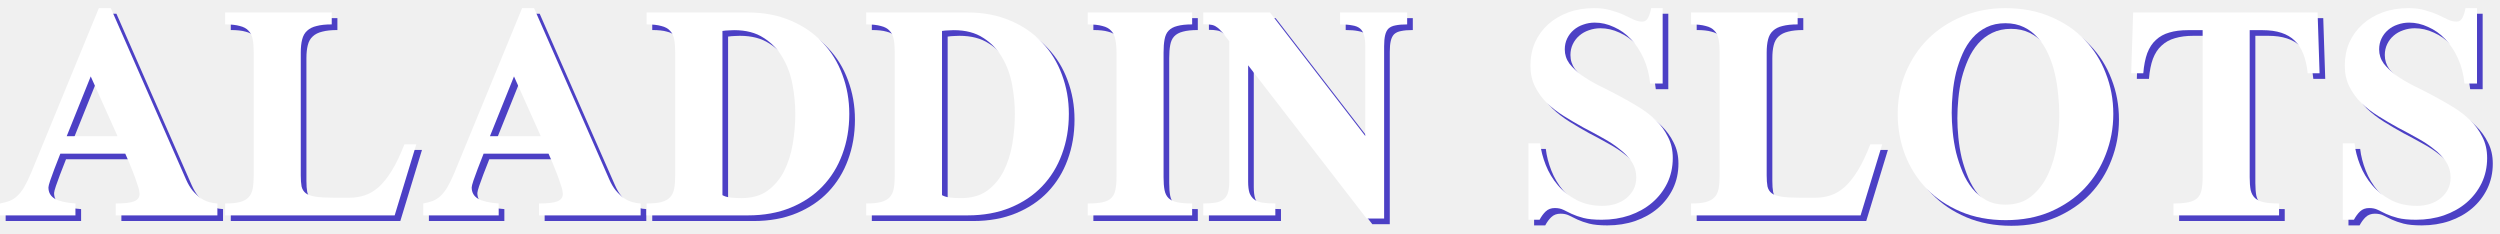
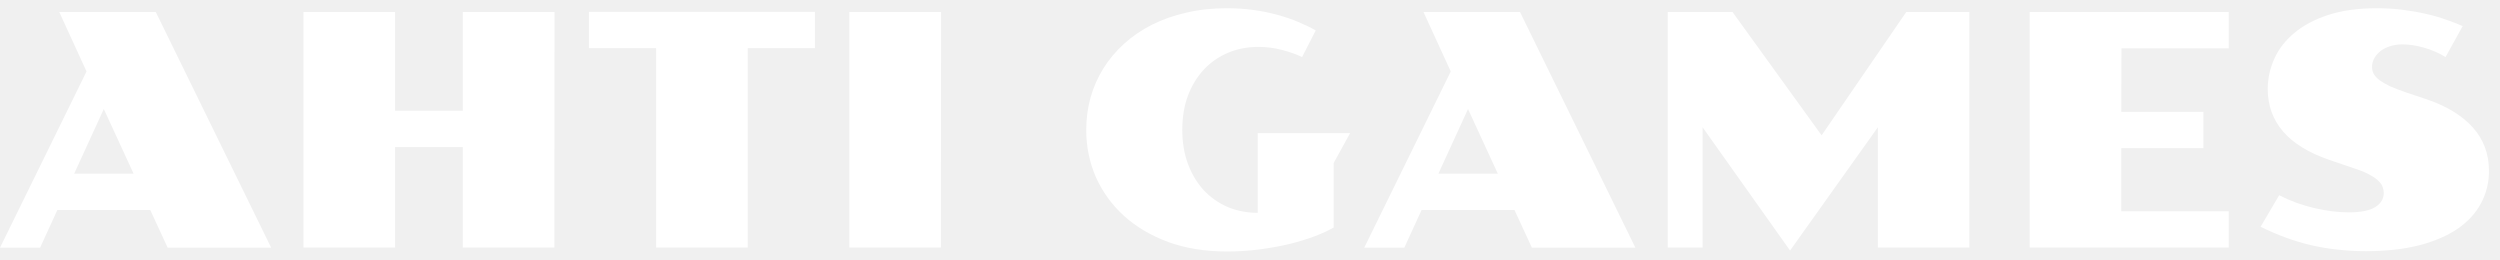
- <svg xmlns="http://www.w3.org/2000/svg" width="171" height="16" viewBox="0 0 171 16" fill="none">
-   <path d="M8.303 15.118V14.303C8.91 14.303 9.331 14.254 9.566 14.154C9.811 14.054 9.933 13.887 9.933 13.652C9.933 13.597 9.924 13.52 9.906 13.421C9.888 13.312 9.842 13.158 9.77 12.959C9.707 12.751 9.612 12.484 9.485 12.158C9.358 11.823 9.181 11.402 8.955 10.895H4.515C4.361 11.275 4.225 11.624 4.107 11.941C4.008 12.212 3.913 12.475 3.822 12.728C3.741 12.973 3.7 13.131 3.7 13.203C3.7 13.547 3.845 13.805 4.135 13.977C4.433 14.149 4.904 14.258 5.547 14.303V15.118H0.387V14.303C0.622 14.258 0.83 14.204 1.011 14.14C1.201 14.068 1.378 13.959 1.541 13.815C1.713 13.661 1.876 13.457 2.03 13.203C2.184 12.941 2.347 12.606 2.519 12.198L7.149 0.941H7.964L13.11 12.66C13.246 12.968 13.4 13.226 13.572 13.434C13.744 13.633 13.925 13.801 14.115 13.937C14.305 14.063 14.495 14.154 14.686 14.208C14.885 14.263 15.075 14.294 15.256 14.303V15.118H8.303ZM6.592 5.613L4.949 9.7H8.426L6.592 5.613Z" fill="#4C40C5" />
-   <path d="M27.382 15.118H15.786V14.303C16.202 14.303 16.537 14.272 16.79 14.208C17.053 14.136 17.252 14.027 17.388 13.882C17.533 13.729 17.628 13.529 17.673 13.285C17.718 13.031 17.741 12.728 17.741 12.375V3.983C17.741 3.63 17.718 3.331 17.673 3.087C17.628 2.833 17.533 2.634 17.388 2.489C17.252 2.336 17.053 2.227 16.79 2.164C16.537 2.091 16.202 2.055 15.786 2.055V1.24H23.078V2.055C22.661 2.055 22.317 2.091 22.046 2.164C21.774 2.227 21.557 2.336 21.394 2.489C21.231 2.634 21.118 2.833 21.054 3.087C20.991 3.331 20.959 3.63 20.959 3.983V12.375C20.959 12.683 20.977 12.936 21.014 13.136C21.059 13.335 21.158 13.493 21.312 13.611C21.466 13.719 21.692 13.796 21.991 13.842C22.299 13.887 22.711 13.909 23.227 13.909H24.3C24.662 13.909 25.006 13.855 25.332 13.747C25.667 13.638 25.988 13.448 26.296 13.176C26.604 12.896 26.902 12.52 27.192 12.049C27.482 11.578 27.767 10.981 28.047 10.257H28.862L27.382 15.118Z" fill="#4C40C5" />
-   <path d="M37.254 15.118V14.303C37.861 14.303 38.282 14.254 38.517 14.154C38.761 14.054 38.884 13.887 38.884 13.652C38.884 13.597 38.875 13.52 38.856 13.421C38.838 13.312 38.793 13.158 38.721 12.959C38.657 12.751 38.562 12.484 38.436 12.158C38.309 11.823 38.132 11.402 37.906 10.895H33.466C33.312 11.275 33.176 11.624 33.058 11.941C32.959 12.212 32.864 12.475 32.773 12.728C32.692 12.973 32.651 13.131 32.651 13.203C32.651 13.547 32.796 13.805 33.085 13.977C33.384 14.149 33.855 14.258 34.498 14.303V15.118H29.337V14.303C29.573 14.258 29.781 14.204 29.962 14.14C30.152 14.068 30.329 13.959 30.492 13.815C30.664 13.661 30.827 13.457 30.981 13.203C31.134 12.941 31.297 12.606 31.47 12.198L36.1 0.941H36.915L42.061 12.66C42.197 12.968 42.351 13.226 42.523 13.434C42.695 13.633 42.876 13.801 43.066 13.937C43.256 14.063 43.446 14.154 43.636 14.208C43.836 14.263 44.026 14.294 44.207 14.303V15.118H37.254ZM35.543 5.613L33.9 9.7H37.376L35.543 5.613Z" fill="#4C40C5" />
-   <path d="M58.478 8.179C58.478 9.166 58.32 10.085 58.003 10.936C57.695 11.778 57.243 12.511 56.645 13.136C56.057 13.751 55.333 14.235 54.473 14.588C53.613 14.941 52.639 15.118 51.553 15.118H44.614V14.303C45.031 14.303 45.365 14.272 45.619 14.208C45.882 14.136 46.081 14.027 46.217 13.882C46.361 13.729 46.456 13.529 46.502 13.285C46.547 13.031 46.569 12.728 46.569 12.375V3.983C46.569 3.63 46.547 3.331 46.502 3.087C46.456 2.833 46.361 2.634 46.217 2.489C46.081 2.336 45.882 2.227 45.619 2.164C45.365 2.091 45.031 2.055 44.614 2.055V1.24H51.553C52.639 1.24 53.613 1.426 54.473 1.797C55.333 2.159 56.057 2.657 56.645 3.291C57.243 3.915 57.695 4.649 58.003 5.49C58.32 6.332 58.478 7.229 58.478 8.179ZM54.785 8.179C54.785 7.518 54.721 6.848 54.595 6.169C54.468 5.49 54.242 4.875 53.916 4.323C53.599 3.77 53.169 3.322 52.626 2.978C52.092 2.625 51.417 2.449 50.602 2.449C50.476 2.449 50.363 2.453 50.263 2.462C50.172 2.462 50.091 2.467 50.019 2.476C49.937 2.485 49.865 2.494 49.801 2.503V13.733C49.919 13.805 50.091 13.86 50.317 13.896C50.553 13.923 50.815 13.937 51.105 13.937C51.82 13.937 52.413 13.769 52.884 13.434C53.355 13.09 53.73 12.647 54.011 12.104C54.291 11.551 54.491 10.931 54.608 10.243C54.726 9.555 54.785 8.867 54.785 8.179Z" fill="#4C40C5" />
-   <path d="M73.497 8.179C73.497 9.166 73.339 10.085 73.022 10.936C72.714 11.778 72.261 12.511 71.664 13.136C71.075 13.751 70.351 14.235 69.491 14.588C68.631 14.941 67.658 15.118 66.572 15.118H59.633V14.303C60.049 14.303 60.384 14.272 60.638 14.208C60.9 14.136 61.099 14.027 61.235 13.882C61.38 13.729 61.475 13.529 61.52 13.285C61.566 13.031 61.588 12.728 61.588 12.375V3.983C61.588 3.63 61.566 3.331 61.52 3.087C61.475 2.833 61.38 2.634 61.235 2.489C61.099 2.336 60.9 2.227 60.638 2.164C60.384 2.091 60.049 2.055 59.633 2.055V1.24H66.572C67.658 1.24 68.631 1.426 69.491 1.797C70.351 2.159 71.075 2.657 71.664 3.291C72.261 3.915 72.714 4.649 73.022 5.49C73.339 6.332 73.497 7.229 73.497 8.179ZM69.803 8.179C69.803 7.518 69.74 6.848 69.613 6.169C69.487 5.49 69.26 4.875 68.934 4.323C68.618 3.77 68.188 3.322 67.644 2.978C67.11 2.625 66.436 2.449 65.621 2.449C65.494 2.449 65.381 2.453 65.282 2.462C65.191 2.462 65.11 2.467 65.037 2.476C64.956 2.485 64.883 2.494 64.82 2.503V13.733C64.938 13.805 65.11 13.86 65.336 13.896C65.571 13.923 65.834 13.937 66.124 13.937C66.839 13.937 67.432 13.769 67.902 13.434C68.373 13.09 68.749 12.647 69.029 12.104C69.31 11.551 69.509 10.931 69.627 10.243C69.745 9.555 69.803 8.867 69.803 8.179Z" fill="#4C40C5" />
-   <path d="M74.787 15.118V14.303C75.204 14.303 75.538 14.276 75.792 14.222C76.054 14.168 76.254 14.072 76.389 13.937C76.534 13.801 76.629 13.62 76.675 13.393C76.729 13.158 76.756 12.864 76.756 12.511V3.983C76.756 3.63 76.729 3.331 76.675 3.087C76.629 2.833 76.534 2.634 76.389 2.489C76.254 2.336 76.054 2.227 75.792 2.164C75.538 2.091 75.204 2.055 74.787 2.055V1.24H81.93V2.055C81.513 2.055 81.174 2.091 80.911 2.164C80.658 2.227 80.459 2.336 80.314 2.489C80.178 2.634 80.088 2.833 80.042 3.087C79.997 3.331 79.974 3.63 79.974 3.983V12.511C79.974 12.864 79.997 13.158 80.042 13.393C80.088 13.62 80.178 13.801 80.314 13.937C80.459 14.072 80.658 14.168 80.911 14.222C81.174 14.276 81.513 14.303 81.93 14.303V15.118H74.787Z" fill="#4C40C5" />
-   <path d="M96.636 2.055C96.31 2.055 96.043 2.078 95.835 2.123C95.636 2.159 95.477 2.231 95.359 2.34C95.251 2.449 95.174 2.603 95.129 2.802C95.083 2.992 95.061 3.241 95.061 3.549V15.335H93.866L85.759 4.852V12.81C85.759 13.127 85.791 13.384 85.854 13.584C85.927 13.774 86.035 13.923 86.18 14.032C86.325 14.14 86.515 14.213 86.75 14.249C86.986 14.285 87.275 14.303 87.619 14.303V15.118H82.69V14.303C83.016 14.303 83.288 14.285 83.505 14.249C83.731 14.213 83.917 14.14 84.062 14.032C84.207 13.923 84.311 13.774 84.374 13.584C84.437 13.384 84.469 13.127 84.469 12.81V3.209C84.261 2.938 84.093 2.725 83.967 2.571C83.84 2.417 83.718 2.304 83.6 2.231C83.491 2.15 83.369 2.1 83.233 2.082C83.097 2.055 82.916 2.041 82.69 2.041V1.24H87.253L93.771 9.686V3.549C93.771 3.241 93.744 2.992 93.689 2.802C93.635 2.603 93.544 2.449 93.418 2.34C93.291 2.231 93.114 2.159 92.888 2.123C92.662 2.078 92.381 2.055 92.046 2.055V1.24H96.636V2.055Z" fill="#4C40C5" />
-   <path d="M114.805 11.194C114.805 11.818 114.678 12.393 114.425 12.918C114.171 13.434 113.827 13.878 113.393 14.249C112.958 14.62 112.442 14.91 111.845 15.118C111.256 15.317 110.623 15.417 109.944 15.417C109.428 15.417 109.011 15.376 108.694 15.295C108.386 15.213 108.124 15.123 107.907 15.023C107.689 14.914 107.495 14.819 107.323 14.738C107.16 14.656 106.965 14.616 106.739 14.616C106.485 14.616 106.277 14.693 106.114 14.847C105.96 14.991 105.82 15.181 105.693 15.417H104.933V10.189H105.734C105.788 10.669 105.915 11.162 106.114 11.669C106.313 12.176 106.59 12.638 106.943 13.054C107.296 13.47 107.726 13.81 108.233 14.072C108.74 14.335 109.328 14.466 109.998 14.466C110.297 14.466 110.586 14.425 110.867 14.344C111.148 14.254 111.392 14.127 111.6 13.964C111.817 13.792 111.989 13.588 112.116 13.353C112.243 13.108 112.306 12.837 112.306 12.538C112.306 12.131 112.202 11.768 111.994 11.452C111.786 11.135 111.51 10.845 111.166 10.583C110.831 10.311 110.446 10.058 110.011 9.822C109.577 9.578 109.133 9.338 108.681 9.102C108.237 8.858 107.798 8.6 107.364 8.328C106.929 8.057 106.54 7.758 106.196 7.432C105.861 7.097 105.589 6.722 105.381 6.305C105.173 5.889 105.069 5.413 105.069 4.879C105.069 4.3 105.173 3.77 105.381 3.291C105.598 2.811 105.897 2.399 106.277 2.055C106.666 1.702 107.124 1.43 107.649 1.24C108.183 1.041 108.771 0.941 109.414 0.941C109.858 0.941 110.242 0.991 110.568 1.091C110.903 1.181 111.197 1.285 111.451 1.403C111.704 1.521 111.931 1.629 112.13 1.729C112.329 1.82 112.524 1.865 112.714 1.865C112.895 1.865 113.031 1.774 113.121 1.593C113.212 1.412 113.28 1.195 113.325 0.941H114.112V6.101H113.257C113.194 5.468 113.044 4.893 112.809 4.377C112.573 3.861 112.284 3.422 111.94 3.06C111.596 2.698 111.206 2.422 110.772 2.231C110.346 2.032 109.912 1.933 109.468 1.933C109.197 1.933 108.934 1.978 108.681 2.068C108.436 2.15 108.219 2.272 108.029 2.435C107.839 2.598 107.689 2.793 107.581 3.019C107.472 3.245 107.418 3.494 107.418 3.766C107.418 4.119 107.522 4.44 107.73 4.73C107.947 5.011 108.228 5.278 108.572 5.531C108.916 5.776 109.31 6.011 109.753 6.237C110.197 6.455 110.65 6.685 111.111 6.93C111.573 7.174 112.026 7.432 112.469 7.704C112.913 7.975 113.307 8.279 113.651 8.614C113.995 8.949 114.271 9.329 114.479 9.754C114.696 10.171 114.805 10.65 114.805 11.194Z" fill="#4C40C5" />
-   <path d="M127.651 15.118H116.054V14.303C116.471 14.303 116.806 14.272 117.059 14.208C117.322 14.136 117.521 14.027 117.657 13.882C117.801 13.729 117.896 13.529 117.942 13.285C117.987 13.031 118.01 12.728 118.01 12.375V3.983C118.01 3.63 117.987 3.331 117.942 3.087C117.896 2.833 117.801 2.634 117.657 2.489C117.521 2.336 117.322 2.227 117.059 2.164C116.806 2.091 116.471 2.055 116.054 2.055V1.24H123.346V2.055C122.93 2.055 122.586 2.091 122.314 2.164C122.043 2.227 121.825 2.336 121.662 2.489C121.499 2.634 121.386 2.833 121.323 3.087C121.26 3.331 121.228 3.63 121.228 3.983V12.375C121.228 12.683 121.246 12.936 121.282 13.136C121.327 13.335 121.427 13.493 121.581 13.611C121.735 13.719 121.961 13.796 122.26 13.842C122.568 13.887 122.98 13.909 123.496 13.909H124.568C124.93 13.909 125.274 13.855 125.6 13.747C125.935 13.638 126.257 13.448 126.564 13.176C126.872 12.896 127.171 12.52 127.461 12.049C127.75 11.578 128.036 10.981 128.316 10.257H129.131L127.651 15.118Z" fill="#4C40C5" />
-   <path d="M144.937 8.179C144.937 9.148 144.765 10.071 144.421 10.949C144.086 11.827 143.602 12.601 142.968 13.271C142.334 13.932 141.56 14.462 140.646 14.86C139.741 15.249 138.718 15.444 137.577 15.444C136.437 15.444 135.409 15.249 134.495 14.86C133.58 14.471 132.802 13.946 132.159 13.285C131.525 12.624 131.037 11.854 130.693 10.976C130.358 10.089 130.19 9.157 130.19 8.179C130.19 7.174 130.371 6.233 130.733 5.355C131.104 4.467 131.616 3.698 132.268 3.046C132.929 2.394 133.707 1.883 134.603 1.512C135.509 1.132 136.491 0.941 137.55 0.941C138.691 0.941 139.718 1.136 140.633 1.525C141.547 1.906 142.321 2.426 142.955 3.087C143.597 3.748 144.086 4.517 144.421 5.395C144.765 6.264 144.937 7.192 144.937 8.179ZM141.244 8.247C141.244 7.785 141.216 7.31 141.162 6.821C141.117 6.332 141.04 5.857 140.931 5.395C140.823 4.925 140.673 4.486 140.483 4.078C140.302 3.662 140.071 3.3 139.791 2.992C139.519 2.675 139.198 2.426 138.826 2.245C138.455 2.064 138.03 1.973 137.55 1.973C137.07 1.973 136.645 2.064 136.274 2.245C135.902 2.426 135.581 2.67 135.309 2.978C135.038 3.286 134.812 3.644 134.631 4.051C134.449 4.458 134.3 4.888 134.182 5.341C134.074 5.794 133.997 6.26 133.952 6.74C133.906 7.21 133.884 7.663 133.884 8.098C133.884 8.496 133.906 8.93 133.952 9.401C133.997 9.872 134.074 10.343 134.182 10.813C134.3 11.275 134.449 11.723 134.631 12.158C134.812 12.583 135.038 12.963 135.309 13.299C135.581 13.624 135.898 13.887 136.26 14.086C136.631 14.285 137.061 14.385 137.55 14.385C138.274 14.385 138.872 14.19 139.342 13.801C139.822 13.403 140.202 12.9 140.483 12.294C140.764 11.687 140.958 11.026 141.067 10.311C141.185 9.587 141.244 8.899 141.244 8.247Z" fill="#4C40C5" />
-   <path d="M158.231 5.395C158.132 4.381 157.837 3.639 157.348 3.168C156.86 2.689 156.126 2.449 155.149 2.449H154.266V12.511C154.266 12.864 154.289 13.158 154.334 13.393C154.388 13.62 154.488 13.801 154.633 13.937C154.787 14.072 154.99 14.168 155.244 14.222C155.506 14.276 155.85 14.303 156.276 14.303V15.118H149.052V14.303C149.468 14.303 149.808 14.276 150.07 14.222C150.333 14.168 150.536 14.072 150.681 13.937C150.826 13.801 150.921 13.62 150.966 13.393C151.021 13.158 151.048 12.864 151.048 12.511V2.449H150.029C149.549 2.449 149.129 2.503 148.766 2.612C148.413 2.711 148.11 2.879 147.857 3.114C147.603 3.34 147.404 3.644 147.259 4.024C147.123 4.395 147.033 4.852 146.988 5.395H146.159L146.295 1.24H158.91L159.046 5.395H158.231Z" fill="#4C40C5" />
-   <path d="M170.507 11.194C170.507 11.818 170.38 12.393 170.126 12.918C169.873 13.434 169.529 13.878 169.094 14.249C168.66 14.62 168.144 14.91 167.546 15.118C166.958 15.317 166.324 15.417 165.645 15.417C165.129 15.417 164.713 15.376 164.396 15.295C164.088 15.213 163.826 15.123 163.608 15.023C163.391 14.914 163.197 14.819 163.025 14.738C162.862 14.656 162.667 14.616 162.441 14.616C162.187 14.616 161.979 14.693 161.816 14.847C161.662 14.991 161.522 15.181 161.395 15.417H160.635V10.189H161.436C161.49 10.669 161.617 11.162 161.816 11.669C162.015 12.176 162.291 12.638 162.644 13.054C162.997 13.47 163.427 13.81 163.934 14.072C164.441 14.335 165.03 14.466 165.7 14.466C165.998 14.466 166.288 14.425 166.569 14.344C166.849 14.254 167.094 14.127 167.302 13.964C167.519 13.792 167.691 13.588 167.818 13.353C167.945 13.108 168.008 12.837 168.008 12.538C168.008 12.131 167.904 11.768 167.696 11.452C167.488 11.135 167.211 10.845 166.867 10.583C166.533 10.311 166.148 10.058 165.713 9.822C165.279 9.578 164.835 9.338 164.382 9.102C163.939 8.858 163.5 8.6 163.065 8.328C162.631 8.057 162.242 7.758 161.898 7.432C161.563 7.097 161.291 6.722 161.083 6.305C160.875 5.889 160.77 5.413 160.77 4.879C160.77 4.3 160.875 3.77 161.083 3.291C161.3 2.811 161.599 2.399 161.979 2.055C162.368 1.702 162.825 1.43 163.35 1.24C163.885 1.041 164.473 0.941 165.116 0.941C165.559 0.941 165.944 0.991 166.27 1.091C166.605 1.181 166.899 1.285 167.153 1.403C167.406 1.521 167.632 1.629 167.832 1.729C168.031 1.82 168.225 1.865 168.416 1.865C168.597 1.865 168.732 1.774 168.823 1.593C168.913 1.412 168.981 1.195 169.027 0.941H169.814V6.101H168.959C168.895 5.468 168.746 4.893 168.511 4.377C168.275 3.861 167.986 3.422 167.641 3.06C167.298 2.698 166.908 2.422 166.474 2.231C166.048 2.032 165.614 1.933 165.17 1.933C164.899 1.933 164.636 1.978 164.382 2.068C164.138 2.15 163.921 2.272 163.731 2.435C163.541 2.598 163.391 2.793 163.283 3.019C163.174 3.245 163.12 3.494 163.12 3.766C163.12 4.119 163.224 4.44 163.432 4.73C163.649 5.011 163.93 5.278 164.274 5.531C164.618 5.776 165.012 6.011 165.455 6.237C165.899 6.455 166.351 6.685 166.813 6.93C167.275 7.174 167.728 7.432 168.171 7.704C168.615 7.975 169.008 8.279 169.352 8.614C169.696 8.949 169.973 9.329 170.181 9.754C170.398 10.171 170.507 10.65 170.507 11.194Z" fill="#4C40C5" />
-   <path d="M7.917 14.732V13.918C8.523 13.918 8.944 13.868 9.18 13.768C9.424 13.669 9.546 13.501 9.546 13.266C9.546 13.211 9.537 13.134 9.519 13.035C9.501 12.926 9.456 12.772 9.383 12.573C9.32 12.365 9.225 12.098 9.098 11.772C8.971 11.437 8.795 11.016 8.568 10.509H4.128C3.974 10.889 3.838 11.238 3.721 11.555C3.621 11.826 3.526 12.089 3.436 12.342C3.354 12.587 3.313 12.745 3.313 12.818C3.313 13.162 3.458 13.42 3.748 13.592C4.047 13.764 4.517 13.872 5.16 13.918V14.732H0V13.918C0.235 13.872 0.444 13.818 0.625 13.755C0.815 13.682 0.991 13.574 1.154 13.429C1.326 13.275 1.489 13.071 1.643 12.818C1.797 12.555 1.96 12.22 2.132 11.813L6.762 0.556H7.577L12.724 12.274C12.86 12.582 13.013 12.84 13.185 13.049C13.357 13.248 13.538 13.415 13.729 13.551C13.919 13.678 14.109 13.768 14.299 13.822C14.498 13.877 14.688 13.909 14.869 13.918V14.732H7.917ZM6.206 5.227L4.563 9.314H8.039L6.206 5.227Z" fill="white" />
-   <path d="M26.995 14.732H15.399V13.918C15.815 13.918 16.15 13.886 16.404 13.822C16.666 13.75 16.865 13.642 17.001 13.497C17.146 13.343 17.241 13.144 17.286 12.899C17.332 12.646 17.354 12.342 17.354 11.989V3.597C17.354 3.244 17.332 2.946 17.286 2.701C17.241 2.448 17.146 2.249 17.001 2.104C16.865 1.95 16.666 1.841 16.404 1.778C16.15 1.705 15.815 1.669 15.399 1.669V0.854H22.691V1.669C22.274 1.669 21.93 1.705 21.659 1.778C21.387 1.841 21.17 1.95 21.007 2.104C20.844 2.249 20.731 2.448 20.668 2.701C20.604 2.946 20.573 3.244 20.573 3.597V11.989C20.573 12.297 20.591 12.551 20.627 12.75C20.672 12.949 20.772 13.107 20.925 13.225C21.079 13.334 21.306 13.411 21.605 13.456C21.912 13.501 22.324 13.524 22.84 13.524H23.913C24.275 13.524 24.619 13.47 24.945 13.361C25.28 13.252 25.601 13.062 25.909 12.79C26.217 12.51 26.516 12.134 26.805 11.663C27.095 11.193 27.38 10.595 27.661 9.871H28.476L26.995 14.732Z" fill="white" />
-   <path d="M36.867 14.732V13.918C37.474 13.918 37.895 13.868 38.13 13.768C38.375 13.669 38.497 13.501 38.497 13.266C38.497 13.211 38.488 13.134 38.47 13.035C38.452 12.926 38.407 12.772 38.334 12.573C38.271 12.365 38.176 12.098 38.049 11.772C37.922 11.437 37.746 11.016 37.519 10.509H33.079C32.925 10.889 32.789 11.238 32.672 11.555C32.572 11.826 32.477 12.089 32.386 12.342C32.305 12.587 32.264 12.745 32.264 12.818C32.264 13.162 32.409 13.42 32.699 13.592C32.997 13.764 33.468 13.872 34.111 13.918V14.732H28.951V13.918C29.186 13.872 29.394 13.818 29.576 13.755C29.766 13.682 29.942 13.574 30.105 13.429C30.277 13.275 30.44 13.071 30.594 12.818C30.748 12.555 30.911 12.22 31.083 11.813L35.713 0.556H36.528L41.675 12.274C41.81 12.582 41.964 12.84 42.136 13.049C42.308 13.248 42.489 13.415 42.679 13.551C42.87 13.678 43.06 13.768 43.25 13.822C43.449 13.877 43.639 13.909 43.82 13.918V14.732H36.867ZM35.157 5.227L33.513 9.314H36.99L35.157 5.227Z" fill="white" />
-   <path d="M58.092 7.793C58.092 8.78 57.933 9.699 57.617 10.55C57.309 11.392 56.856 12.125 56.258 12.75C55.67 13.365 54.946 13.85 54.086 14.203C53.226 14.556 52.253 14.732 51.166 14.732H44.227V13.918C44.644 13.918 44.979 13.886 45.232 13.822C45.495 13.75 45.694 13.642 45.83 13.497C45.975 13.343 46.07 13.144 46.115 12.899C46.16 12.646 46.183 12.342 46.183 11.989V3.597C46.183 3.244 46.16 2.946 46.115 2.701C46.07 2.448 45.975 2.249 45.83 2.104C45.694 1.95 45.495 1.841 45.232 1.778C44.979 1.705 44.644 1.669 44.227 1.669V0.854H51.166C52.253 0.854 53.226 1.04 54.086 1.411C54.946 1.773 55.67 2.271 56.258 2.905C56.856 3.53 57.309 4.263 57.617 5.105C57.933 5.947 58.092 6.843 58.092 7.793ZM54.398 7.793C54.398 7.133 54.335 6.463 54.208 5.784C54.081 5.105 53.855 4.489 53.529 3.937C53.212 3.385 52.782 2.937 52.239 2.593C51.705 2.239 51.031 2.063 50.216 2.063C50.089 2.063 49.976 2.067 49.876 2.077C49.786 2.077 49.704 2.081 49.632 2.09C49.55 2.099 49.478 2.108 49.415 2.117V13.347C49.532 13.42 49.704 13.474 49.931 13.51C50.166 13.537 50.429 13.551 50.718 13.551C51.433 13.551 52.026 13.383 52.497 13.049C52.968 12.704 53.344 12.261 53.624 11.718C53.905 11.165 54.104 10.545 54.222 9.857C54.339 9.169 54.398 8.481 54.398 7.793Z" fill="white" />
-   <path d="M73.11 7.793C73.11 8.78 72.952 9.699 72.635 10.55C72.327 11.392 71.875 12.125 71.277 12.75C70.689 13.365 69.965 13.85 69.105 14.203C68.244 14.556 67.271 14.732 66.185 14.732H59.246V13.918C59.662 13.918 59.997 13.886 60.251 13.822C60.513 13.75 60.712 13.642 60.848 13.497C60.993 13.343 61.088 13.144 61.133 12.899C61.179 12.646 61.201 12.342 61.201 11.989V3.597C61.201 3.244 61.179 2.946 61.133 2.701C61.088 2.448 60.993 2.249 60.848 2.104C60.712 1.95 60.513 1.841 60.251 1.778C59.997 1.705 59.662 1.669 59.246 1.669V0.854H66.185C67.271 0.854 68.244 1.04 69.105 1.411C69.965 1.773 70.689 2.271 71.277 2.905C71.875 3.53 72.327 4.263 72.635 5.105C72.952 5.947 73.11 6.843 73.11 7.793ZM69.417 7.793C69.417 7.133 69.353 6.463 69.227 5.784C69.1 5.105 68.874 4.489 68.548 3.937C68.231 3.385 67.801 2.937 67.258 2.593C66.724 2.239 66.049 2.063 65.234 2.063C65.108 2.063 64.995 2.067 64.895 2.077C64.804 2.077 64.723 2.081 64.65 2.09C64.569 2.099 64.497 2.108 64.433 2.117V13.347C64.551 13.42 64.723 13.474 64.949 13.51C65.185 13.537 65.447 13.551 65.737 13.551C66.452 13.551 67.045 13.383 67.516 13.049C67.986 12.704 68.362 12.261 68.643 11.718C68.923 11.165 69.123 10.545 69.24 9.857C69.358 9.169 69.417 8.481 69.417 7.793Z" fill="white" />
-   <path d="M74.4 14.732V13.918C74.817 13.918 75.152 13.89 75.405 13.836C75.668 13.782 75.867 13.687 76.003 13.551C76.147 13.415 76.243 13.234 76.288 13.008C76.342 12.772 76.369 12.478 76.369 12.125V3.597C76.369 3.244 76.342 2.946 76.288 2.701C76.243 2.448 76.147 2.249 76.003 2.104C75.867 1.95 75.668 1.841 75.405 1.778C75.152 1.705 74.817 1.669 74.4 1.669V0.854H81.543V1.669C81.127 1.669 80.787 1.705 80.525 1.778C80.271 1.841 80.072 1.95 79.927 2.104C79.791 2.249 79.701 2.448 79.656 2.701C79.61 2.946 79.588 3.244 79.588 3.597V12.125C79.588 12.478 79.61 12.772 79.656 13.008C79.701 13.234 79.791 13.415 79.927 13.551C80.072 13.687 80.271 13.782 80.525 13.836C80.787 13.89 81.127 13.918 81.543 13.918V14.732H74.4Z" fill="white" />
-   <path d="M96.249 1.669C95.923 1.669 95.656 1.692 95.448 1.737C95.249 1.773 95.091 1.846 94.973 1.954C94.864 2.063 94.787 2.217 94.742 2.416C94.697 2.606 94.674 2.855 94.674 3.163V14.95H93.479L85.372 4.466V12.424C85.372 12.741 85.404 12.999 85.467 13.198C85.54 13.388 85.648 13.537 85.793 13.646C85.938 13.755 86.128 13.827 86.364 13.863C86.599 13.899 86.889 13.918 87.233 13.918V14.732H82.303V13.918C82.629 13.918 82.901 13.899 83.118 13.863C83.344 13.827 83.53 13.755 83.675 13.646C83.82 13.537 83.924 13.388 83.987 13.198C84.051 12.999 84.082 12.741 84.082 12.424V2.823C83.874 2.552 83.707 2.339 83.58 2.185C83.453 2.031 83.331 1.918 83.213 1.846C83.105 1.764 82.982 1.714 82.847 1.696C82.711 1.669 82.53 1.656 82.303 1.656V0.854H86.866L93.384 9.301V3.163C93.384 2.855 93.357 2.606 93.303 2.416C93.248 2.217 93.158 2.063 93.031 1.954C92.904 1.846 92.728 1.773 92.501 1.737C92.275 1.692 91.994 1.669 91.659 1.669V0.854H96.249V1.669Z" fill="white" />
-   <path d="M114.418 10.808C114.418 11.433 114.291 12.007 114.038 12.533C113.784 13.049 113.44 13.492 113.006 13.863C112.571 14.234 112.055 14.524 111.458 14.732C110.869 14.931 110.236 15.031 109.557 15.031C109.041 15.031 108.624 14.99 108.308 14.909C108 14.827 107.737 14.737 107.52 14.637C107.303 14.529 107.108 14.434 106.936 14.352C106.773 14.271 106.578 14.23 106.352 14.23C106.099 14.23 105.89 14.307 105.728 14.461C105.574 14.606 105.433 14.796 105.307 15.031H104.546V9.803H105.347C105.402 10.283 105.528 10.776 105.728 11.283C105.927 11.79 106.203 12.252 106.556 12.668C106.909 13.085 107.339 13.424 107.846 13.687C108.353 13.949 108.941 14.081 109.611 14.081C109.91 14.081 110.2 14.04 110.48 13.958C110.761 13.868 111.005 13.741 111.214 13.578C111.431 13.406 111.603 13.202 111.73 12.967C111.856 12.723 111.92 12.451 111.92 12.152C111.92 11.745 111.816 11.383 111.607 11.066C111.399 10.749 111.123 10.459 110.779 10.197C110.444 9.925 110.059 9.672 109.625 9.436C109.19 9.192 108.747 8.952 108.294 8.717C107.85 8.472 107.411 8.214 106.977 7.943C106.542 7.671 106.153 7.372 105.809 7.047C105.474 6.712 105.202 6.336 104.994 5.919C104.786 5.503 104.682 5.028 104.682 4.494C104.682 3.914 104.786 3.385 104.994 2.905C105.212 2.425 105.51 2.013 105.89 1.669C106.28 1.316 106.737 1.045 107.262 0.854C107.796 0.655 108.385 0.556 109.027 0.556C109.471 0.556 109.856 0.605 110.181 0.705C110.516 0.796 110.811 0.9 111.064 1.017C111.318 1.135 111.544 1.244 111.743 1.343C111.942 1.434 112.137 1.479 112.327 1.479C112.508 1.479 112.644 1.389 112.734 1.207C112.825 1.026 112.893 0.809 112.938 0.556H113.726V5.716H112.87C112.807 5.082 112.657 4.507 112.422 3.991C112.187 3.475 111.897 3.036 111.553 2.674C111.209 2.312 110.82 2.036 110.385 1.846C109.96 1.647 109.525 1.547 109.082 1.547C108.81 1.547 108.547 1.592 108.294 1.683C108.05 1.764 107.832 1.886 107.642 2.049C107.452 2.212 107.303 2.407 107.194 2.633C107.085 2.86 107.031 3.109 107.031 3.38C107.031 3.733 107.135 4.055 107.343 4.344C107.561 4.625 107.841 4.892 108.185 5.145C108.529 5.39 108.923 5.625 109.367 5.852C109.81 6.069 110.263 6.3 110.725 6.544C111.186 6.789 111.639 7.047 112.083 7.318C112.526 7.59 112.92 7.893 113.264 8.228C113.608 8.563 113.884 8.943 114.092 9.369C114.31 9.785 114.418 10.265 114.418 10.808Z" fill="white" />
-   <path d="M127.264 14.732H115.667V13.918C116.084 13.918 116.419 13.886 116.672 13.822C116.935 13.75 117.134 13.642 117.27 13.497C117.415 13.343 117.51 13.144 117.555 12.899C117.6 12.646 117.623 12.342 117.623 11.989V3.597C117.623 3.244 117.6 2.946 117.555 2.701C117.51 2.448 117.415 2.249 117.27 2.104C117.134 1.95 116.935 1.841 116.672 1.778C116.419 1.705 116.084 1.669 115.667 1.669V0.854H122.959V1.669C122.543 1.669 122.199 1.705 121.927 1.778C121.656 1.841 121.439 1.95 121.276 2.104C121.113 2.249 121 2.448 120.936 2.701C120.873 2.946 120.841 3.244 120.841 3.597V11.989C120.841 12.297 120.859 12.551 120.895 12.75C120.941 12.949 121.04 13.107 121.194 13.225C121.348 13.334 121.574 13.411 121.873 13.456C122.181 13.501 122.593 13.524 123.109 13.524H124.182C124.544 13.524 124.888 13.47 125.214 13.361C125.549 13.252 125.87 13.062 126.178 12.79C126.486 12.51 126.784 12.134 127.074 11.663C127.364 11.193 127.649 10.595 127.929 9.871H128.744L127.264 14.732Z" fill="white" />
-   <path d="M144.55 7.793C144.55 8.762 144.378 9.685 144.034 10.563C143.699 11.442 143.215 12.216 142.581 12.886C141.948 13.546 141.174 14.076 140.259 14.474C139.354 14.864 138.331 15.058 137.19 15.058C136.05 15.058 135.022 14.864 134.108 14.474C133.194 14.085 132.415 13.56 131.772 12.899C131.139 12.238 130.65 11.469 130.306 10.591C129.971 9.704 129.803 8.771 129.803 7.793C129.803 6.789 129.984 5.847 130.347 4.969C130.718 4.082 131.229 3.312 131.881 2.66C132.542 2.009 133.32 1.497 134.217 1.126C135.122 0.746 136.104 0.556 137.163 0.556C138.304 0.556 139.331 0.75 140.246 1.14C141.16 1.52 141.934 2.04 142.568 2.701C143.211 3.362 143.699 4.132 144.034 5.01C144.378 5.879 144.55 6.807 144.55 7.793ZM140.857 7.861C140.857 7.4 140.83 6.924 140.775 6.435C140.73 5.947 140.653 5.471 140.545 5.01C140.436 4.539 140.287 4.1 140.096 3.692C139.915 3.276 139.685 2.914 139.404 2.606C139.132 2.289 138.811 2.04 138.44 1.859C138.069 1.678 137.643 1.588 137.163 1.588C136.684 1.588 136.258 1.678 135.887 1.859C135.516 2.04 135.194 2.285 134.923 2.593C134.651 2.9 134.425 3.258 134.244 3.665C134.063 4.073 133.913 4.503 133.796 4.955C133.687 5.408 133.61 5.874 133.565 6.354C133.52 6.825 133.497 7.277 133.497 7.712C133.497 8.11 133.52 8.545 133.565 9.015C133.61 9.486 133.687 9.957 133.796 10.428C133.913 10.889 134.063 11.338 134.244 11.772C134.425 12.197 134.651 12.578 134.923 12.913C135.194 13.239 135.511 13.501 135.873 13.7C136.244 13.899 136.674 13.999 137.163 13.999C137.888 13.999 138.485 13.804 138.956 13.415C139.436 13.017 139.816 12.514 140.096 11.908C140.377 11.301 140.572 10.64 140.68 9.925C140.798 9.201 140.857 8.513 140.857 7.861Z" fill="white" />
-   <path d="M157.844 5.01C157.745 3.996 157.451 3.253 156.962 2.783C156.473 2.303 155.74 2.063 154.762 2.063H153.879V12.125C153.879 12.478 153.902 12.772 153.947 13.008C154.001 13.234 154.101 13.415 154.246 13.551C154.4 13.687 154.604 13.782 154.857 13.836C155.12 13.89 155.464 13.918 155.889 13.918V14.732H148.665V13.918C149.081 13.918 149.421 13.89 149.683 13.836C149.946 13.782 150.15 13.687 150.294 13.551C150.439 13.415 150.534 13.234 150.58 13.008C150.634 12.772 150.661 12.478 150.661 12.125V2.063H149.643C149.163 2.063 148.742 2.117 148.38 2.226C148.027 2.325 147.723 2.493 147.47 2.728C147.216 2.955 147.017 3.258 146.872 3.638C146.737 4.009 146.646 4.466 146.601 5.01H145.773L145.908 0.854H158.523L158.659 5.01H157.844Z" fill="white" />
-   <path d="M170.12 10.808C170.12 11.433 169.993 12.007 169.74 12.533C169.486 13.049 169.142 13.492 168.708 13.863C168.273 14.234 167.757 14.524 167.16 14.732C166.571 14.931 165.938 15.031 165.259 15.031C164.743 15.031 164.326 14.99 164.009 14.909C163.702 14.827 163.439 14.737 163.222 14.637C163.005 14.529 162.81 14.434 162.638 14.352C162.475 14.271 162.28 14.23 162.054 14.23C161.8 14.23 161.592 14.307 161.429 14.461C161.275 14.606 161.135 14.796 161.008 15.031H160.248V9.803H161.049C161.103 10.283 161.23 10.776 161.429 11.283C161.628 11.79 161.905 12.252 162.258 12.668C162.611 13.085 163.041 13.424 163.548 13.687C164.055 13.949 164.643 14.081 165.313 14.081C165.612 14.081 165.901 14.04 166.182 13.958C166.463 13.868 166.707 13.741 166.915 13.578C167.133 13.406 167.305 13.202 167.431 12.967C167.558 12.723 167.621 12.451 167.621 12.152C167.621 11.745 167.517 11.383 167.309 11.066C167.101 10.749 166.825 10.459 166.481 10.197C166.146 9.925 165.761 9.672 165.327 9.436C164.892 9.192 164.448 8.952 163.996 8.717C163.552 8.472 163.113 8.214 162.679 7.943C162.244 7.671 161.855 7.372 161.511 7.047C161.176 6.712 160.904 6.336 160.696 5.919C160.488 5.503 160.384 5.028 160.384 4.494C160.384 3.914 160.488 3.385 160.696 2.905C160.913 2.425 161.212 2.013 161.592 1.669C161.982 1.316 162.439 1.045 162.964 0.854C163.498 0.655 164.086 0.556 164.729 0.556C165.173 0.556 165.557 0.605 165.883 0.705C166.218 0.796 166.512 0.9 166.766 1.017C167.019 1.135 167.246 1.244 167.445 1.343C167.644 1.434 167.839 1.479 168.029 1.479C168.21 1.479 168.346 1.389 168.436 1.207C168.527 1.026 168.595 0.809 168.64 0.556H169.427V5.716H168.572C168.509 5.082 168.359 4.507 168.124 3.991C167.888 3.475 167.599 3.036 167.255 2.674C166.911 2.312 166.521 2.036 166.087 1.846C165.661 1.647 165.227 1.547 164.783 1.547C164.512 1.547 164.249 1.592 163.996 1.683C163.751 1.764 163.534 1.886 163.344 2.049C163.154 2.212 163.005 2.407 162.896 2.633C162.787 2.86 162.733 3.109 162.733 3.38C162.733 3.733 162.837 4.055 163.045 4.344C163.262 4.625 163.543 4.892 163.887 5.145C164.231 5.39 164.625 5.625 165.069 5.852C165.512 6.069 165.965 6.3 166.426 6.544C166.888 6.789 167.341 7.047 167.784 7.318C168.228 7.59 168.622 7.893 168.966 8.228C169.31 8.563 169.586 8.943 169.794 9.369C170.011 9.785 170.12 10.265 170.12 10.808Z" fill="white" />
+ <svg xmlns="http://www.w3.org/2000/svg" width="154" height="16" viewBox="0 0 154 16" fill="none">
+   <path d="M5.33 4.402L3.651 0.741H9.597L16.704 15.258H10.329L9.255 12.935H3.534L2.47 15.258H0L5.33 4.402ZM8.23 10.699L6.394 6.716L4.569 10.699H8.23Z" fill="white" />
+   <path d="M18.695 0.741H24.338V6.823H28.507V0.741H34.159L34.149 15.248H28.507V9.059H24.338V15.248H18.695V0.741Z" fill="white" />
+   <path d="M40.417 2.967H36.278V0.731H50.199V2.967H46.06V15.248H40.417V2.967Z" fill="white" />
+   <path d="M52.318 0.741H57.97L57.96 15.248H52.318V0.741Z" fill="white" />
+   <path d="M66.912 8.004C66.912 7.315 67 6.651 67.176 6.013C67.358 5.369 67.622 4.77 67.967 4.217C68.312 3.663 68.735 3.159 69.236 2.703C69.737 2.248 70.307 1.857 70.945 1.532C71.589 1.206 72.298 0.956 73.073 0.78C73.847 0.598 74.68 0.507 75.572 0.507C76.145 0.507 76.691 0.543 77.212 0.614C77.739 0.686 78.234 0.787 78.696 0.917C79.158 1.041 79.584 1.187 79.975 1.356C80.372 1.519 80.73 1.691 81.049 1.874L80.209 3.514C79.845 3.338 79.428 3.192 78.96 3.074C78.497 2.951 78.016 2.889 77.515 2.889C76.844 2.889 76.223 3.009 75.65 3.25C75.077 3.491 74.583 3.833 74.166 4.275C73.75 4.718 73.421 5.255 73.18 5.886C72.946 6.511 72.829 7.214 72.829 7.995C72.829 8.769 72.946 9.472 73.18 10.103C73.414 10.728 73.737 11.265 74.147 11.714C74.563 12.157 75.055 12.502 75.621 12.749C76.194 12.99 76.812 13.11 77.476 13.11V8.2H83.167L82.152 10.045V13.989L82.162 14.008C81.843 14.197 81.449 14.379 80.98 14.555C80.512 14.731 79.988 14.89 79.409 15.034C78.836 15.17 78.224 15.281 77.573 15.365C76.922 15.45 76.255 15.492 75.572 15.492C74.238 15.492 73.034 15.297 71.96 14.907C70.892 14.51 69.984 13.973 69.236 13.296C68.488 12.612 67.912 11.818 67.508 10.914C67.111 10.002 66.912 9.033 66.912 8.004Z" fill="white" />
+   <path d="M89.366 4.402L87.687 0.741H93.633L100.74 15.258H94.365L93.291 12.935H87.57L86.506 15.258H84.036L89.366 4.402ZM92.266 10.699L90.43 6.716L88.605 10.699H92.266Z" fill="white" />
+   <path d="M102.731 0.741H106.724L112.211 8.336L117.424 0.741H121.31V15.248H115.677V7.839L110.268 15.434L104.879 7.839V15.248H102.731V0.741Z" fill="white" />
+   <path d="M125.029 0.741H137.291V2.977H130.682L130.672 6.892H135.729V9.127H130.672V13.013H137.291V15.248H125.029V0.741Z" fill="white" />
+   <path d="M140.395 12.027C141.085 12.378 141.808 12.642 142.563 12.817C143.318 12.993 144.02 13.081 144.671 13.081C145.42 13.081 145.966 12.974 146.311 12.759C146.663 12.544 146.839 12.251 146.839 11.88C146.839 11.763 146.816 11.643 146.77 11.519C146.731 11.395 146.65 11.275 146.526 11.158C146.409 11.034 146.243 10.914 146.028 10.797C145.82 10.673 145.547 10.553 145.208 10.435L143.461 9.84C142.211 9.41 141.271 8.831 140.639 8.102C140.008 7.367 139.692 6.495 139.692 5.486C139.692 4.835 139.829 4.21 140.102 3.611C140.376 3.006 140.789 2.476 141.342 2.02C141.895 1.558 142.592 1.19 143.431 0.917C144.278 0.644 145.267 0.507 146.399 0.507C146.959 0.507 147.496 0.539 148.01 0.604C148.524 0.67 149.006 0.754 149.455 0.858C149.911 0.962 150.327 1.083 150.705 1.22C151.082 1.35 151.414 1.48 151.7 1.61L150.646 3.514C150.438 3.384 150.216 3.27 149.982 3.172C149.754 3.074 149.523 2.993 149.289 2.928C149.061 2.863 148.837 2.814 148.615 2.782C148.394 2.749 148.192 2.733 148.01 2.733C147.698 2.733 147.424 2.775 147.19 2.86C146.956 2.938 146.757 3.045 146.595 3.182C146.438 3.312 146.318 3.462 146.233 3.631C146.155 3.794 146.116 3.956 146.116 4.119C146.116 4.262 146.149 4.402 146.214 4.539C146.285 4.669 146.403 4.799 146.565 4.929C146.734 5.053 146.952 5.18 147.219 5.31C147.493 5.434 147.831 5.564 148.235 5.701L149.406 6.091C150.675 6.514 151.645 7.097 152.315 7.839C152.986 8.58 153.321 9.479 153.321 10.533C153.321 11.249 153.158 11.909 152.833 12.515C152.514 13.12 152.036 13.644 151.398 14.087C150.76 14.523 149.966 14.864 149.016 15.112C148.072 15.352 146.975 15.473 145.726 15.473C145.127 15.473 144.548 15.44 143.988 15.375C143.435 15.317 142.891 15.226 142.358 15.102C141.83 14.978 141.31 14.822 140.796 14.633C140.281 14.444 139.767 14.223 139.253 13.969L140.395 12.027Z" fill="white" />
</svg>
